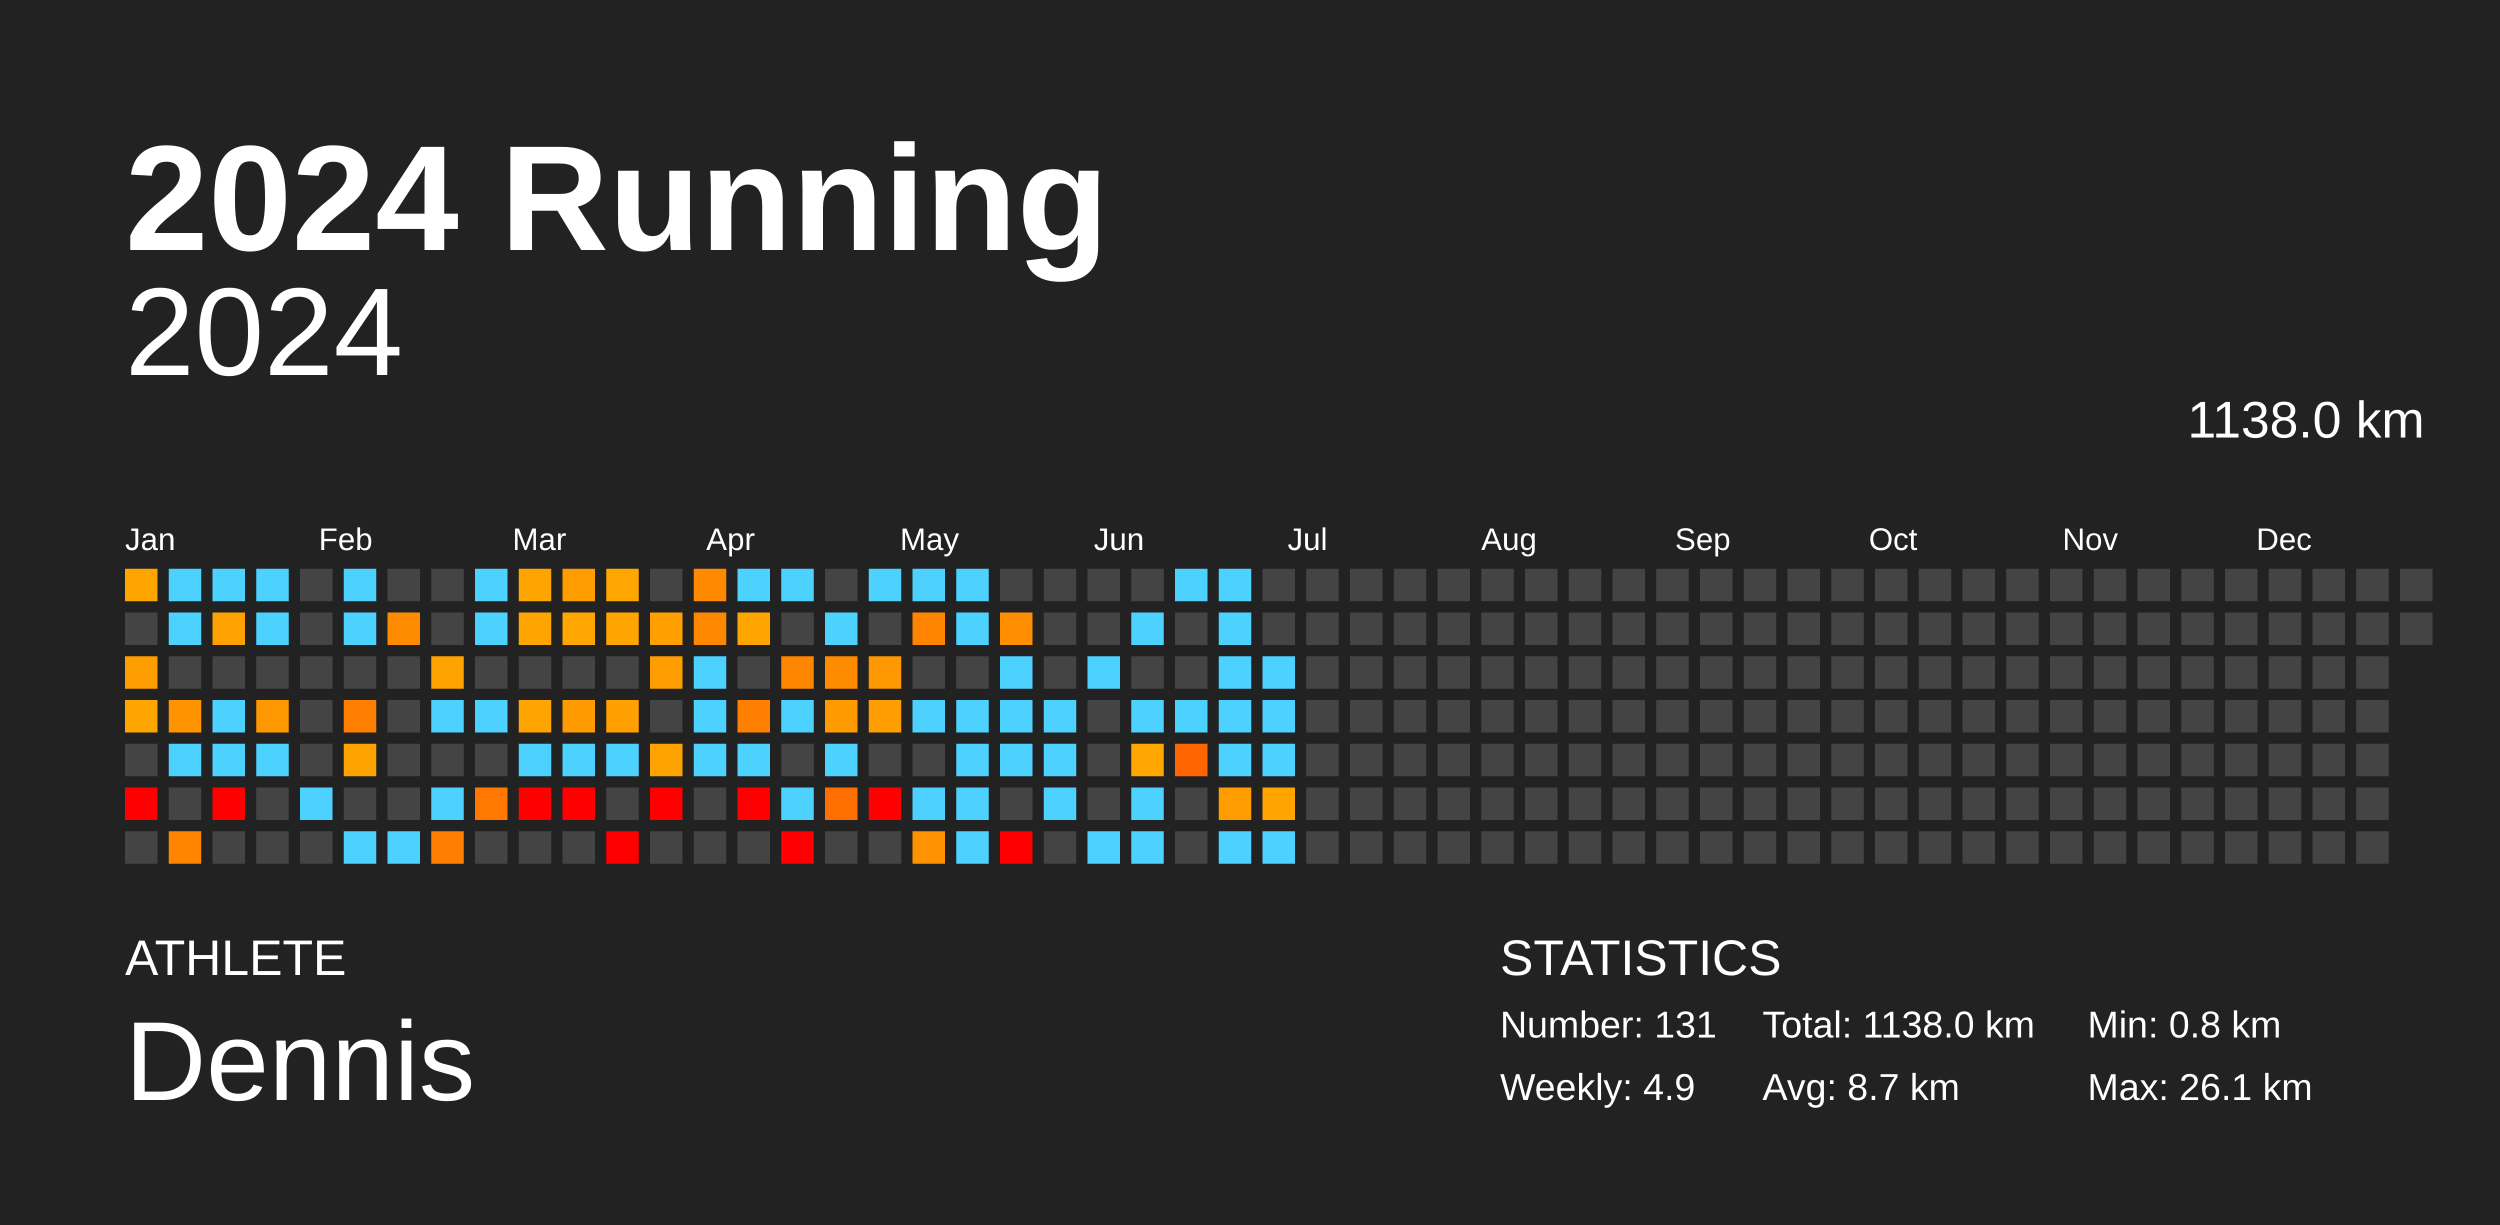
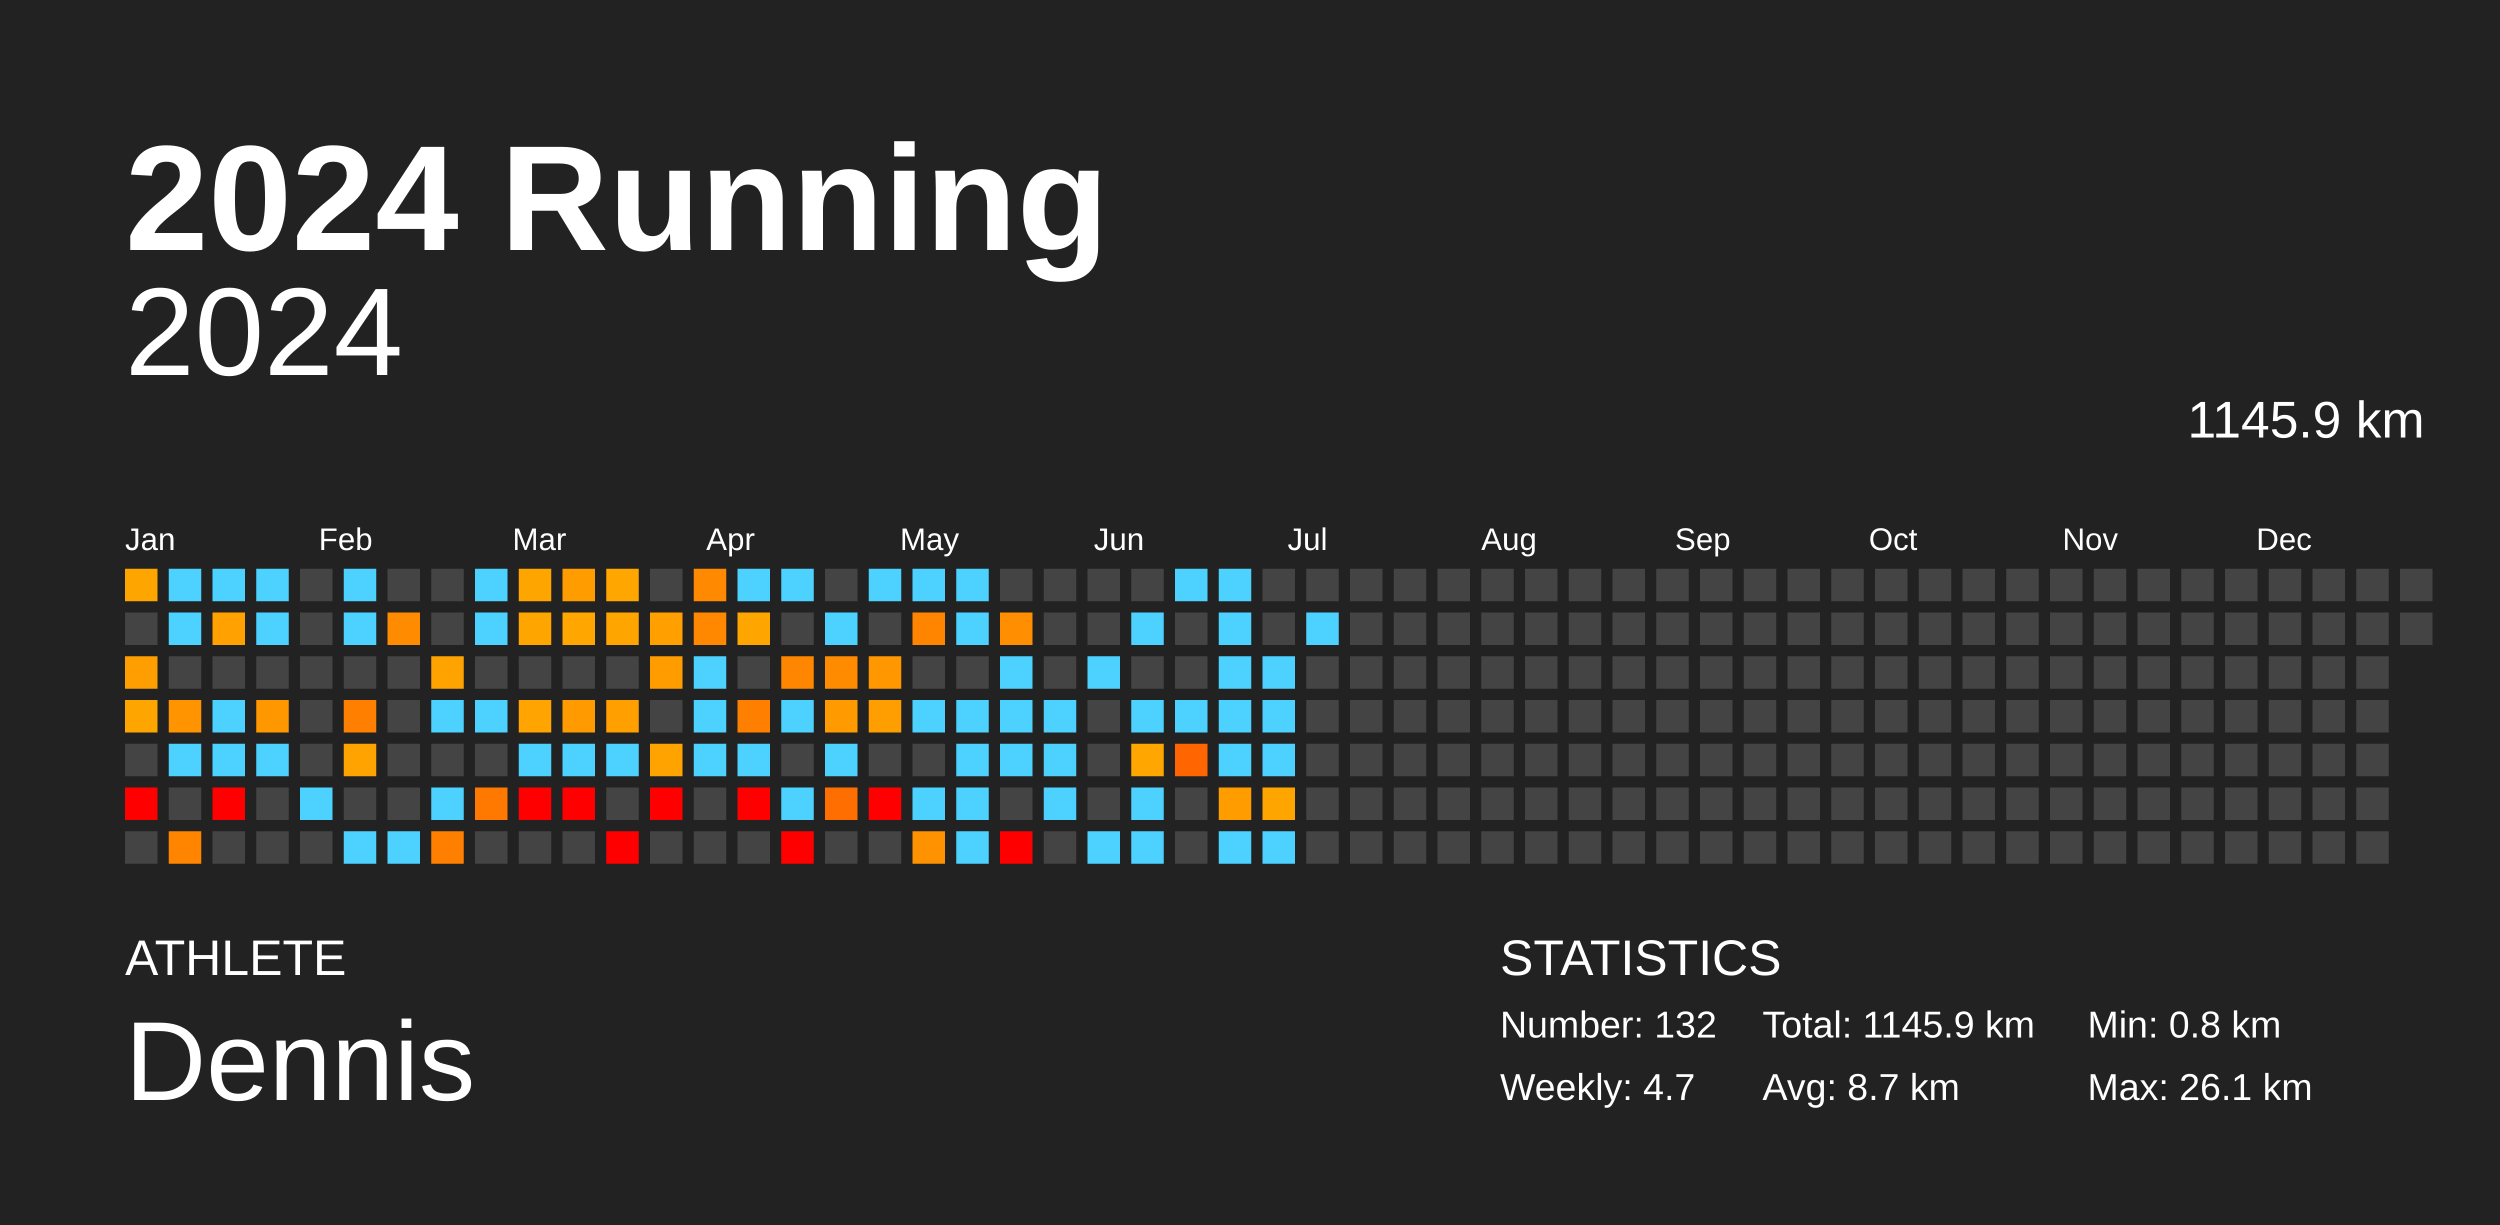
<svg xmlns="http://www.w3.org/2000/svg" baseProfile="full" height="98mm" version="1.1" viewBox="0,0,200,98" width="200mm">
  <defs />
  <rect fill="#222222" height="98" width="200" x="0" y="0" />
  <text fill="#FFFFFF" style="font-size:12px; font-family:Arial; font-weight:bold;" x="10" y="20">2024 Running</text>
  <text fill="#FFFFFF" style="font-size:4px; font-family:Arial" x="10" y="78">ATHLETE</text>
  <text fill="#FFFFFF" style="font-size:9px; font-family:Arial" x="10" y="88">Dennis</text>
  <text fill="#FFFFFF" style="font-size:4px; font-family:Arial" x="120" y="78">STATISTICS</text>
-   <text fill="#FFFFFF" style="font-size:3px; font-family:Arial" x="120" y="83">Number: 131</text>
-   <text fill="#FFFFFF" style="font-size:3px; font-family:Arial" x="120" y="88">Weekly: 4.9</text>
-   <text fill="#FFFFFF" style="font-size:3px; font-family:Arial" x="141" y="83">Total: 1138.0 km</text>
+   <text fill="#FFFFFF" style="font-size:3px; font-family:Arial" x="120" y="83">Number: 132</text>
+   <text fill="#FFFFFF" style="font-size:3px; font-family:Arial" x="120" y="88">Weekly: 4.7</text>
+   <text fill="#FFFFFF" style="font-size:3px; font-family:Arial" x="141" y="83">Total: 1145.9 km</text>
  <text fill="#FFFFFF" style="font-size:3px; font-family:Arial" x="141" y="88">Avg: 8.7 km</text>
  <text fill="#FFFFFF" style="font-size:3px; font-family:Arial" x="167" y="83">Min: 0.8 km</text>
  <text fill="#FFFFFF" style="font-size:3px; font-family:Arial" x="167" y="88">Max: 26.1 km</text>
  <text alignment-baseline="hanging" fill="#FFFFFF" style="font-size:10.0px; font-family:Arial;" x="10" y="30">2024</text>
-   <text alignment-baseline="hanging" fill="#FFFFFF" style="font-size:4.125px; font-family:Arial;" x="175" y="35">1138.0 km</text>
+   <text alignment-baseline="hanging" fill="#FFFFFF" style="font-size:4.125px; font-family:Arial;" x="175" y="35">1145.9 km</text>
  <text fill="#FFFFFF" style="font-size:2.5px; font-family:Arial" x="10.0" y="44">Jan</text>
  <text fill="#FFFFFF" style="font-size:2.5px; font-family:Arial" x="25.5" y="44">Feb</text>
  <text fill="#FFFFFF" style="font-size:2.5px; font-family:Arial" x="41.0" y="44">Mar</text>
  <text fill="#FFFFFF" style="font-size:2.5px; font-family:Arial" x="56.5" y="44">Apr</text>
  <text fill="#FFFFFF" style="font-size:2.5px; font-family:Arial" x="72.0" y="44">May</text>
  <text fill="#FFFFFF" style="font-size:2.5px; font-family:Arial" x="87.5" y="44">Jun</text>
  <text fill="#FFFFFF" style="font-size:2.5px; font-family:Arial" x="103.0" y="44">Jul</text>
  <text fill="#FFFFFF" style="font-size:2.5px; font-family:Arial" x="118.5" y="44">Aug</text>
  <text fill="#FFFFFF" style="font-size:2.5px; font-family:Arial" x="134.0" y="44">Sep</text>
  <text fill="#FFFFFF" style="font-size:2.5px; font-family:Arial" x="149.5" y="44">Oct</text>
  <text fill="#FFFFFF" style="font-size:2.5px; font-family:Arial" x="165.0" y="44">Nov</text>
  <text fill="#FFFFFF" style="font-size:2.5px; font-family:Arial" x="180.5" y="44">Dec</text>
  <rect fill="#ffa500" height="2.6" width="2.6" x="10.0" y="45.5" />
  <rect fill="#444444" height="2.6" width="2.6" x="10.0" y="49.0" />
  <rect fill="#ff9e00" height="2.6" width="2.6" x="10.0" y="52.5" />
  <rect fill="#ffa500" height="2.6" width="2.6" x="10.0" y="56.0" />
  <rect fill="#444444" height="2.6" width="2.6" x="10.0" y="59.5" />
  <rect fill="red" height="2.6" width="2.6" x="10.0" y="63.0" />
  <rect fill="#444444" height="2.6" width="2.6" x="10.0" y="66.5" />
  <rect fill="#4dd2ff" height="2.6" width="2.6" x="13.5" y="45.5" />
  <rect fill="#4dd2ff" height="2.6" width="2.6" x="13.5" y="49.0" />
  <rect fill="#444444" height="2.6" width="2.6" x="13.5" y="52.5" />
  <rect fill="#ff9400" height="2.6" width="2.6" x="13.5" y="56.0" />
  <rect fill="#4dd2ff" height="2.6" width="2.6" x="13.5" y="59.5" />
  <rect fill="#444444" height="2.6" width="2.6" x="13.5" y="63.0" />
  <rect fill="#ff8500" height="2.6" width="2.6" x="13.5" y="66.5" />
  <rect fill="#4dd2ff" height="2.6" width="2.6" x="17.0" y="45.5" />
  <rect fill="#ffa100" height="2.6" width="2.6" x="17.0" y="49.0" />
  <rect fill="#444444" height="2.6" width="2.6" x="17.0" y="52.5" />
  <rect fill="#4dd2ff" height="2.6" width="2.6" x="17.0" y="56.0" />
  <rect fill="#4dd2ff" height="2.6" width="2.6" x="17.0" y="59.5" />
  <rect fill="red" height="2.6" width="2.6" x="17.0" y="63.0" />
  <rect fill="#444444" height="2.6" width="2.6" x="17.0" y="66.5" />
  <rect fill="#4dd2ff" height="2.6" width="2.6" x="20.5" y="45.5" />
  <rect fill="#4dd2ff" height="2.6" width="2.6" x="20.5" y="49.0" />
  <rect fill="#444444" height="2.6" width="2.6" x="20.5" y="52.5" />
  <rect fill="#ff9800" height="2.6" width="2.6" x="20.5" y="56.0" />
  <rect fill="#4dd2ff" height="2.6" width="2.6" x="20.5" y="59.5" />
  <rect fill="#444444" height="2.6" width="2.6" x="20.5" y="63.0" />
  <rect fill="#444444" height="2.6" width="2.6" x="20.5" y="66.5" />
  <rect fill="#444444" height="2.6" width="2.6" x="24.0" y="45.5" />
  <rect fill="#444444" height="2.6" width="2.6" x="24.0" y="49.0" />
  <rect fill="#444444" height="2.6" width="2.6" x="24.0" y="52.5" />
  <rect fill="#444444" height="2.6" width="2.6" x="24.0" y="56.0" />
  <rect fill="#444444" height="2.6" width="2.6" x="24.0" y="59.5" />
  <rect fill="#4dd2ff" height="2.6" width="2.6" x="24.0" y="63.0" />
  <rect fill="#444444" height="2.6" width="2.6" x="24.0" y="66.5" />
  <rect fill="#4dd2ff" height="2.6" width="2.6" x="27.5" y="45.5" />
  <rect fill="#4dd2ff" height="2.6" width="2.6" x="27.5" y="49.0" />
  <rect fill="#444444" height="2.6" width="2.6" x="27.5" y="52.5" />
  <rect fill="#ff8000" height="2.6" width="2.6" x="27.5" y="56.0" />
  <rect fill="#ffa300" height="2.6" width="2.6" x="27.5" y="59.5" />
  <rect fill="#444444" height="2.6" width="2.6" x="27.5" y="63.0" />
  <rect fill="#4dd2ff" height="2.6" width="2.6" x="27.5" y="66.5" />
  <rect fill="#444444" height="2.6" width="2.6" x="31.0" y="45.5" />
  <rect fill="#ff8b00" height="2.6" width="2.6" x="31.0" y="49.0" />
  <rect fill="#444444" height="2.6" width="2.6" x="31.0" y="52.5" />
  <rect fill="#444444" height="2.6" width="2.6" x="31.0" y="56.0" />
  <rect fill="#444444" height="2.6" width="2.6" x="31.0" y="59.5" />
  <rect fill="#444444" height="2.6" width="2.6" x="31.0" y="63.0" />
  <rect fill="#4dd2ff" height="2.6" width="2.6" x="31.0" y="66.5" />
  <rect fill="#444444" height="2.6" width="2.6" x="34.5" y="45.5" />
  <rect fill="#444444" height="2.6" width="2.6" x="34.5" y="49.0" />
  <rect fill="#ffa300" height="2.6" width="2.6" x="34.5" y="52.5" />
  <rect fill="#4dd2ff" height="2.6" width="2.6" x="34.5" y="56.0" />
  <rect fill="#444444" height="2.6" width="2.6" x="34.5" y="59.5" />
  <rect fill="#4dd2ff" height="2.6" width="2.6" x="34.5" y="63.0" />
  <rect fill="#ff7f00" height="2.6" width="2.6" x="34.5" y="66.5" />
  <rect fill="#4dd2ff" height="2.6" width="2.6" x="38.0" y="45.5" />
  <rect fill="#4dd2ff" height="2.6" width="2.6" x="38.0" y="49.0" />
  <rect fill="#444444" height="2.6" width="2.6" x="38.0" y="52.5" />
  <rect fill="#4dd2ff" height="2.6" width="2.6" x="38.0" y="56.0" />
  <rect fill="#444444" height="2.6" width="2.6" x="38.0" y="59.5" />
  <rect fill="#ff7800" height="2.6" width="2.6" x="38.0" y="63.0" />
  <rect fill="#444444" height="2.6" width="2.6" x="38.0" y="66.5" />
  <rect fill="#ffa500" height="2.6" width="2.6" x="41.5" y="45.5" />
  <rect fill="#ffa500" height="2.6" width="2.6" x="41.5" y="49.0" />
  <rect fill="#444444" height="2.6" width="2.6" x="41.5" y="52.5" />
  <rect fill="#ffa400" height="2.6" width="2.6" x="41.5" y="56.0" />
  <rect fill="#4dd2ff" height="2.6" width="2.6" x="41.5" y="59.5" />
  <rect fill="red" height="2.6" width="2.6" x="41.5" y="63.0" />
  <rect fill="#444444" height="2.6" width="2.6" x="41.5" y="66.5" />
  <rect fill="#ff9d00" height="2.6" width="2.6" x="45.0" y="45.5" />
  <rect fill="#ffa600" height="2.6" width="2.6" x="45.0" y="49.0" />
  <rect fill="#444444" height="2.6" width="2.6" x="45.0" y="52.5" />
  <rect fill="#ff9b00" height="2.6" width="2.6" x="45.0" y="56.0" />
  <rect fill="#4dd2ff" height="2.6" width="2.6" x="45.0" y="59.5" />
  <rect fill="red" height="2.6" width="2.6" x="45.0" y="63.0" />
  <rect fill="#444444" height="2.6" width="2.6" x="45.0" y="66.5" />
  <rect fill="#ffa600" height="2.6" width="2.6" x="48.5" y="45.5" />
  <rect fill="#ffa500" height="2.6" width="2.6" x="48.5" y="49.0" />
  <rect fill="#444444" height="2.6" width="2.6" x="48.5" y="52.5" />
  <rect fill="#ffa000" height="2.6" width="2.6" x="48.5" y="56.0" />
  <rect fill="#4dd2ff" height="2.6" width="2.6" x="48.5" y="59.5" />
  <rect fill="#444444" height="2.6" width="2.6" x="48.5" y="63.0" />
  <rect fill="red" height="2.6" width="2.6" x="48.5" y="66.5" />
  <rect fill="#444444" height="2.6" width="2.6" x="52.0" y="45.5" />
  <rect fill="#ff9f00" height="2.6" width="2.6" x="52.0" y="49.0" />
  <rect fill="#ff9d00" height="2.6" width="2.6" x="52.0" y="52.5" />
  <rect fill="#444444" height="2.6" width="2.6" x="52.0" y="56.0" />
  <rect fill="#ffa300" height="2.6" width="2.6" x="52.0" y="59.5" />
  <rect fill="red" height="2.6" width="2.6" x="52.0" y="63.0" />
  <rect fill="#444444" height="2.6" width="2.6" x="52.0" y="66.5" />
  <rect fill="#ff8900" height="2.6" width="2.6" x="55.5" y="45.5" />
  <rect fill="#ff8800" height="2.6" width="2.6" x="55.5" y="49.0" />
  <rect fill="#4dd2ff" height="2.6" width="2.6" x="55.5" y="52.5" />
  <rect fill="#4dd2ff" height="2.6" width="2.6" x="55.5" y="56.0" />
  <rect fill="#4dd2ff" height="2.6" width="2.6" x="55.5" y="59.5" />
  <rect fill="#444444" height="2.6" width="2.6" x="55.5" y="63.0" />
  <rect fill="#444444" height="2.6" width="2.6" x="55.5" y="66.5" />
  <rect fill="#4dd2ff" height="2.6" width="2.6" x="59.0" y="45.5" />
  <rect fill="#ffa500" height="2.6" width="2.6" x="59.0" y="49.0" />
  <rect fill="#444444" height="2.6" width="2.6" x="59.0" y="52.5" />
  <rect fill="#ff7f00" height="2.6" width="2.6" x="59.0" y="56.0" />
  <rect fill="#4dd2ff" height="2.6" width="2.6" x="59.0" y="59.5" />
  <rect fill="red" height="2.6" width="2.6" x="59.0" y="63.0" />
  <rect fill="#444444" height="2.6" width="2.6" x="59.0" y="66.5" />
  <rect fill="#4dd2ff" height="2.6" width="2.6" x="62.5" y="45.5" />
  <rect fill="#444444" height="2.6" width="2.6" x="62.5" y="49.0" />
  <rect fill="#ff8600" height="2.6" width="2.6" x="62.5" y="52.5" />
  <rect fill="#4dd2ff" height="2.6" width="2.6" x="62.5" y="56.0" />
  <rect fill="#444444" height="2.6" width="2.6" x="62.5" y="59.5" />
  <rect fill="#4dd2ff" height="2.6" width="2.6" x="62.5" y="63.0" />
  <rect fill="red" height="2.6" width="2.6" x="62.5" y="66.5" />
  <rect fill="#444444" height="2.6" width="2.6" x="66.0" y="45.5" />
  <rect fill="#4dd2ff" height="2.6" width="2.6" x="66.0" y="49.0" />
  <rect fill="#ff8b00" height="2.6" width="2.6" x="66.0" y="52.5" />
  <rect fill="#ff9b00" height="2.6" width="2.6" x="66.0" y="56.0" />
  <rect fill="#4dd2ff" height="2.6" width="2.6" x="66.0" y="59.5" />
  <rect fill="#ff6e00" height="2.6" width="2.6" x="66.0" y="63.0" />
  <rect fill="#444444" height="2.6" width="2.6" x="66.0" y="66.5" />
  <rect fill="#4dd2ff" height="2.6" width="2.6" x="69.5" y="45.5" />
  <rect fill="#444444" height="2.6" width="2.6" x="69.5" y="49.0" />
  <rect fill="#ff9800" height="2.6" width="2.6" x="69.5" y="52.5" />
  <rect fill="#ff9e00" height="2.6" width="2.6" x="69.5" y="56.0" />
  <rect fill="#444444" height="2.6" width="2.6" x="69.5" y="59.5" />
  <rect fill="red" height="2.6" width="2.6" x="69.5" y="63.0" />
  <rect fill="#444444" height="2.6" width="2.6" x="69.5" y="66.5" />
  <rect fill="#4dd2ff" height="2.6" width="2.6" x="73.0" y="45.5" />
  <rect fill="#ff8500" height="2.6" width="2.6" x="73.0" y="49.0" />
  <rect fill="#444444" height="2.6" width="2.6" x="73.0" y="52.5" />
  <rect fill="#4dd2ff" height="2.6" width="2.6" x="73.0" y="56.0" />
  <rect fill="#444444" height="2.6" width="2.6" x="73.0" y="59.5" />
  <rect fill="#4dd2ff" height="2.6" width="2.6" x="73.0" y="63.0" />
  <rect fill="#ff9200" height="2.6" width="2.6" x="73.0" y="66.5" />
  <rect fill="#4dd2ff" height="2.6" width="2.6" x="76.5" y="45.5" />
  <rect fill="#4dd2ff" height="2.6" width="2.6" x="76.5" y="49.0" />
  <rect fill="#444444" height="2.6" width="2.6" x="76.5" y="52.5" />
  <rect fill="#4dd2ff" height="2.6" width="2.6" x="76.5" y="56.0" />
  <rect fill="#4dd2ff" height="2.6" width="2.6" x="76.5" y="59.5" />
  <rect fill="#4dd2ff" height="2.6" width="2.6" x="76.5" y="63.0" />
  <rect fill="#4dd2ff" height="2.6" width="2.6" x="76.5" y="66.5" />
  <rect fill="#444444" height="2.6" width="2.6" x="80.0" y="45.5" />
  <rect fill="#ff8e00" height="2.6" width="2.6" x="80.0" y="49.0" />
  <rect fill="#4dd2ff" height="2.6" width="2.6" x="80.0" y="52.5" />
  <rect fill="#4dd2ff" height="2.6" width="2.6" x="80.0" y="56.0" />
  <rect fill="#4dd2ff" height="2.6" width="2.6" x="80.0" y="59.5" />
  <rect fill="#444444" height="2.6" width="2.6" x="80.0" y="63.0" />
  <rect fill="red" height="2.6" width="2.6" x="80.0" y="66.5" />
  <rect fill="#444444" height="2.6" width="2.6" x="83.5" y="45.5" />
  <rect fill="#444444" height="2.6" width="2.6" x="83.5" y="49.0" />
  <rect fill="#444444" height="2.6" width="2.6" x="83.5" y="52.5" />
  <rect fill="#4dd2ff" height="2.6" width="2.6" x="83.5" y="56.0" />
  <rect fill="#4dd2ff" height="2.6" width="2.6" x="83.5" y="59.5" />
  <rect fill="#4dd2ff" height="2.6" width="2.6" x="83.5" y="63.0" />
  <rect fill="#444444" height="2.6" width="2.6" x="83.5" y="66.5" />
  <rect fill="#444444" height="2.6" width="2.6" x="87.0" y="45.5" />
  <rect fill="#444444" height="2.6" width="2.6" x="87.0" y="49.0" />
  <rect fill="#4dd2ff" height="2.6" width="2.6" x="87.0" y="52.5" />
  <rect fill="#444444" height="2.6" width="2.6" x="87.0" y="56.0" />
  <rect fill="#444444" height="2.6" width="2.6" x="87.0" y="59.5" />
  <rect fill="#444444" height="2.6" width="2.6" x="87.0" y="63.0" />
  <rect fill="#4dd2ff" height="2.6" width="2.6" x="87.0" y="66.5" />
  <rect fill="#444444" height="2.6" width="2.6" x="90.5" y="45.5" />
  <rect fill="#4dd2ff" height="2.6" width="2.6" x="90.5" y="49.0" />
  <rect fill="#444444" height="2.6" width="2.6" x="90.5" y="52.5" />
  <rect fill="#4dd2ff" height="2.6" width="2.6" x="90.5" y="56.0" />
  <rect fill="#ffa700" height="2.6" width="2.6" x="90.5" y="59.5" />
  <rect fill="#4dd2ff" height="2.6" width="2.6" x="90.5" y="63.0" />
  <rect fill="#4dd2ff" height="2.6" width="2.6" x="90.5" y="66.5" />
  <rect fill="#4dd2ff" height="2.6" width="2.6" x="94.0" y="45.5" />
  <rect fill="#444444" height="2.6" width="2.6" x="94.0" y="49.0" />
  <rect fill="#444444" height="2.6" width="2.6" x="94.0" y="52.5" />
  <rect fill="#4dd2ff" height="2.6" width="2.6" x="94.0" y="56.0" />
  <rect fill="#ff6500" height="2.6" width="2.6" x="94.0" y="59.5" />
  <rect fill="#444444" height="2.6" width="2.6" x="94.0" y="63.0" />
  <rect fill="#444444" height="2.6" width="2.6" x="94.0" y="66.5" />
  <rect fill="#4dd2ff" height="2.6" width="2.6" x="97.5" y="45.5" />
  <rect fill="#4dd2ff" height="2.6" width="2.6" x="97.5" y="49.0" />
  <rect fill="#4dd2ff" height="2.6" width="2.6" x="97.5" y="52.5" />
  <rect fill="#4dd2ff" height="2.6" width="2.6" x="97.5" y="56.0" />
  <rect fill="#4dd2ff" height="2.6" width="2.6" x="97.5" y="59.5" />
  <rect fill="#ff9c00" height="2.6" width="2.6" x="97.5" y="63.0" />
  <rect fill="#4dd2ff" height="2.6" width="2.6" x="97.5" y="66.5" />
  <rect fill="#444444" height="2.6" width="2.6" x="101.0" y="45.5" />
  <rect fill="#444444" height="2.6" width="2.6" x="101.0" y="49.0" />
  <rect fill="#4dd2ff" height="2.6" width="2.6" x="101.0" y="52.5" />
  <rect fill="#4dd2ff" height="2.6" width="2.6" x="101.0" y="56.0" />
  <rect fill="#4dd2ff" height="2.6" width="2.6" x="101.0" y="59.5" />
  <rect fill="#ffa500" height="2.6" width="2.6" x="101.0" y="63.0" />
  <rect fill="#4dd2ff" height="2.6" width="2.6" x="101.0" y="66.5" />
  <rect fill="#444444" height="2.6" width="2.6" x="104.5" y="45.5" />
-   <rect fill="#444444" height="2.6" width="2.6" x="104.5" y="49.0" />
+   <rect fill="#4dd2ff" height="2.6" width="2.6" x="104.5" y="49.0" />
  <rect fill="#444444" height="2.6" width="2.6" x="104.5" y="52.5" />
  <rect fill="#444444" height="2.6" width="2.6" x="104.5" y="56.0" />
  <rect fill="#444444" height="2.6" width="2.6" x="104.5" y="59.5" />
  <rect fill="#444444" height="2.6" width="2.6" x="104.5" y="63.0" />
  <rect fill="#444444" height="2.6" width="2.6" x="104.5" y="66.5" />
  <rect fill="#444444" height="2.6" width="2.6" x="108.0" y="45.5" />
  <rect fill="#444444" height="2.6" width="2.6" x="108.0" y="49.0" />
  <rect fill="#444444" height="2.6" width="2.6" x="108.0" y="52.5" />
  <rect fill="#444444" height="2.6" width="2.6" x="108.0" y="56.0" />
  <rect fill="#444444" height="2.6" width="2.6" x="108.0" y="59.5" />
  <rect fill="#444444" height="2.6" width="2.6" x="108.0" y="63.0" />
  <rect fill="#444444" height="2.6" width="2.6" x="108.0" y="66.5" />
  <rect fill="#444444" height="2.6" width="2.6" x="111.5" y="45.5" />
  <rect fill="#444444" height="2.6" width="2.6" x="111.5" y="49.0" />
  <rect fill="#444444" height="2.6" width="2.6" x="111.5" y="52.5" />
  <rect fill="#444444" height="2.6" width="2.6" x="111.5" y="56.0" />
  <rect fill="#444444" height="2.6" width="2.6" x="111.5" y="59.5" />
  <rect fill="#444444" height="2.6" width="2.6" x="111.5" y="63.0" />
  <rect fill="#444444" height="2.6" width="2.6" x="111.5" y="66.5" />
  <rect fill="#444444" height="2.6" width="2.6" x="115.0" y="45.5" />
  <rect fill="#444444" height="2.6" width="2.6" x="115.0" y="49.0" />
  <rect fill="#444444" height="2.6" width="2.6" x="115.0" y="52.5" />
  <rect fill="#444444" height="2.6" width="2.6" x="115.0" y="56.0" />
  <rect fill="#444444" height="2.6" width="2.6" x="115.0" y="59.5" />
  <rect fill="#444444" height="2.6" width="2.6" x="115.0" y="63.0" />
  <rect fill="#444444" height="2.6" width="2.6" x="115.0" y="66.5" />
  <rect fill="#444444" height="2.6" width="2.6" x="118.5" y="45.5" />
  <rect fill="#444444" height="2.6" width="2.6" x="118.5" y="49.0" />
  <rect fill="#444444" height="2.6" width="2.6" x="118.5" y="52.5" />
  <rect fill="#444444" height="2.6" width="2.6" x="118.5" y="56.0" />
  <rect fill="#444444" height="2.6" width="2.6" x="118.5" y="59.5" />
  <rect fill="#444444" height="2.6" width="2.6" x="118.5" y="63.0" />
  <rect fill="#444444" height="2.6" width="2.6" x="118.5" y="66.5" />
  <rect fill="#444444" height="2.6" width="2.6" x="122.0" y="45.5" />
  <rect fill="#444444" height="2.6" width="2.6" x="122.0" y="49.0" />
  <rect fill="#444444" height="2.6" width="2.6" x="122.0" y="52.5" />
  <rect fill="#444444" height="2.6" width="2.6" x="122.0" y="56.0" />
  <rect fill="#444444" height="2.6" width="2.6" x="122.0" y="59.5" />
  <rect fill="#444444" height="2.6" width="2.6" x="122.0" y="63.0" />
  <rect fill="#444444" height="2.6" width="2.6" x="122.0" y="66.5" />
  <rect fill="#444444" height="2.6" width="2.6" x="125.5" y="45.5" />
  <rect fill="#444444" height="2.6" width="2.6" x="125.5" y="49.0" />
  <rect fill="#444444" height="2.6" width="2.6" x="125.5" y="52.5" />
  <rect fill="#444444" height="2.6" width="2.6" x="125.5" y="56.0" />
  <rect fill="#444444" height="2.6" width="2.6" x="125.5" y="59.5" />
  <rect fill="#444444" height="2.6" width="2.6" x="125.5" y="63.0" />
  <rect fill="#444444" height="2.6" width="2.6" x="125.5" y="66.5" />
  <rect fill="#444444" height="2.6" width="2.6" x="129.0" y="45.5" />
  <rect fill="#444444" height="2.6" width="2.6" x="129.0" y="49.0" />
  <rect fill="#444444" height="2.6" width="2.6" x="129.0" y="52.5" />
  <rect fill="#444444" height="2.6" width="2.6" x="129.0" y="56.0" />
  <rect fill="#444444" height="2.6" width="2.6" x="129.0" y="59.5" />
  <rect fill="#444444" height="2.6" width="2.6" x="129.0" y="63.0" />
  <rect fill="#444444" height="2.6" width="2.6" x="129.0" y="66.5" />
  <rect fill="#444444" height="2.6" width="2.6" x="132.5" y="45.5" />
  <rect fill="#444444" height="2.6" width="2.6" x="132.5" y="49.0" />
  <rect fill="#444444" height="2.6" width="2.6" x="132.5" y="52.5" />
  <rect fill="#444444" height="2.6" width="2.6" x="132.5" y="56.0" />
  <rect fill="#444444" height="2.6" width="2.6" x="132.5" y="59.5" />
  <rect fill="#444444" height="2.6" width="2.6" x="132.5" y="63.0" />
  <rect fill="#444444" height="2.6" width="2.6" x="132.5" y="66.5" />
  <rect fill="#444444" height="2.6" width="2.6" x="136.0" y="45.5" />
  <rect fill="#444444" height="2.6" width="2.6" x="136.0" y="49.0" />
  <rect fill="#444444" height="2.6" width="2.6" x="136.0" y="52.5" />
  <rect fill="#444444" height="2.6" width="2.6" x="136.0" y="56.0" />
  <rect fill="#444444" height="2.6" width="2.6" x="136.0" y="59.5" />
  <rect fill="#444444" height="2.6" width="2.6" x="136.0" y="63.0" />
  <rect fill="#444444" height="2.6" width="2.6" x="136.0" y="66.5" />
  <rect fill="#444444" height="2.6" width="2.6" x="139.5" y="45.5" />
  <rect fill="#444444" height="2.6" width="2.6" x="139.5" y="49.0" />
  <rect fill="#444444" height="2.6" width="2.6" x="139.5" y="52.5" />
  <rect fill="#444444" height="2.6" width="2.6" x="139.5" y="56.0" />
  <rect fill="#444444" height="2.6" width="2.6" x="139.5" y="59.5" />
  <rect fill="#444444" height="2.6" width="2.6" x="139.5" y="63.0" />
  <rect fill="#444444" height="2.6" width="2.6" x="139.5" y="66.5" />
  <rect fill="#444444" height="2.6" width="2.6" x="143.0" y="45.5" />
  <rect fill="#444444" height="2.6" width="2.6" x="143.0" y="49.0" />
  <rect fill="#444444" height="2.6" width="2.6" x="143.0" y="52.5" />
  <rect fill="#444444" height="2.6" width="2.6" x="143.0" y="56.0" />
  <rect fill="#444444" height="2.6" width="2.6" x="143.0" y="59.5" />
  <rect fill="#444444" height="2.6" width="2.6" x="143.0" y="63.0" />
  <rect fill="#444444" height="2.6" width="2.6" x="143.0" y="66.5" />
  <rect fill="#444444" height="2.6" width="2.6" x="146.5" y="45.5" />
  <rect fill="#444444" height="2.6" width="2.6" x="146.5" y="49.0" />
  <rect fill="#444444" height="2.6" width="2.6" x="146.5" y="52.5" />
  <rect fill="#444444" height="2.6" width="2.6" x="146.5" y="56.0" />
  <rect fill="#444444" height="2.6" width="2.6" x="146.5" y="59.5" />
  <rect fill="#444444" height="2.6" width="2.6" x="146.5" y="63.0" />
  <rect fill="#444444" height="2.6" width="2.6" x="146.5" y="66.5" />
  <rect fill="#444444" height="2.6" width="2.6" x="150.0" y="45.5" />
  <rect fill="#444444" height="2.6" width="2.6" x="150.0" y="49.0" />
  <rect fill="#444444" height="2.6" width="2.6" x="150.0" y="52.5" />
  <rect fill="#444444" height="2.6" width="2.6" x="150.0" y="56.0" />
  <rect fill="#444444" height="2.6" width="2.6" x="150.0" y="59.5" />
  <rect fill="#444444" height="2.6" width="2.6" x="150.0" y="63.0" />
  <rect fill="#444444" height="2.6" width="2.6" x="150.0" y="66.5" />
  <rect fill="#444444" height="2.6" width="2.6" x="153.5" y="45.5" />
  <rect fill="#444444" height="2.6" width="2.6" x="153.5" y="49.0" />
  <rect fill="#444444" height="2.6" width="2.6" x="153.5" y="52.5" />
  <rect fill="#444444" height="2.6" width="2.6" x="153.5" y="56.0" />
  <rect fill="#444444" height="2.6" width="2.6" x="153.5" y="59.5" />
  <rect fill="#444444" height="2.6" width="2.6" x="153.5" y="63.0" />
  <rect fill="#444444" height="2.6" width="2.6" x="153.5" y="66.5" />
  <rect fill="#444444" height="2.6" width="2.6" x="157.0" y="45.5" />
  <rect fill="#444444" height="2.6" width="2.6" x="157.0" y="49.0" />
  <rect fill="#444444" height="2.6" width="2.6" x="157.0" y="52.5" />
  <rect fill="#444444" height="2.6" width="2.6" x="157.0" y="56.0" />
  <rect fill="#444444" height="2.6" width="2.6" x="157.0" y="59.5" />
  <rect fill="#444444" height="2.6" width="2.6" x="157.0" y="63.0" />
  <rect fill="#444444" height="2.6" width="2.6" x="157.0" y="66.5" />
  <rect fill="#444444" height="2.6" width="2.6" x="160.5" y="45.5" />
  <rect fill="#444444" height="2.6" width="2.6" x="160.5" y="49.0" />
  <rect fill="#444444" height="2.6" width="2.6" x="160.5" y="52.5" />
  <rect fill="#444444" height="2.6" width="2.6" x="160.5" y="56.0" />
  <rect fill="#444444" height="2.6" width="2.6" x="160.5" y="59.5" />
  <rect fill="#444444" height="2.6" width="2.6" x="160.5" y="63.0" />
  <rect fill="#444444" height="2.6" width="2.6" x="160.5" y="66.5" />
  <rect fill="#444444" height="2.6" width="2.6" x="164.0" y="45.5" />
  <rect fill="#444444" height="2.6" width="2.6" x="164.0" y="49.0" />
  <rect fill="#444444" height="2.6" width="2.6" x="164.0" y="52.5" />
  <rect fill="#444444" height="2.6" width="2.6" x="164.0" y="56.0" />
  <rect fill="#444444" height="2.6" width="2.6" x="164.0" y="59.5" />
  <rect fill="#444444" height="2.6" width="2.6" x="164.0" y="63.0" />
  <rect fill="#444444" height="2.6" width="2.6" x="164.0" y="66.5" />
  <rect fill="#444444" height="2.6" width="2.6" x="167.5" y="45.5" />
  <rect fill="#444444" height="2.6" width="2.6" x="167.5" y="49.0" />
  <rect fill="#444444" height="2.6" width="2.6" x="167.5" y="52.5" />
  <rect fill="#444444" height="2.6" width="2.6" x="167.5" y="56.0" />
  <rect fill="#444444" height="2.6" width="2.6" x="167.5" y="59.5" />
  <rect fill="#444444" height="2.6" width="2.6" x="167.5" y="63.0" />
  <rect fill="#444444" height="2.6" width="2.6" x="167.5" y="66.5" />
  <rect fill="#444444" height="2.6" width="2.6" x="171.0" y="45.5" />
  <rect fill="#444444" height="2.6" width="2.6" x="171.0" y="49.0" />
  <rect fill="#444444" height="2.6" width="2.6" x="171.0" y="52.5" />
  <rect fill="#444444" height="2.6" width="2.6" x="171.0" y="56.0" />
  <rect fill="#444444" height="2.6" width="2.6" x="171.0" y="59.5" />
  <rect fill="#444444" height="2.6" width="2.6" x="171.0" y="63.0" />
  <rect fill="#444444" height="2.6" width="2.6" x="171.0" y="66.5" />
  <rect fill="#444444" height="2.6" width="2.6" x="174.5" y="45.5" />
  <rect fill="#444444" height="2.6" width="2.6" x="174.5" y="49.0" />
  <rect fill="#444444" height="2.6" width="2.6" x="174.5" y="52.5" />
  <rect fill="#444444" height="2.6" width="2.6" x="174.5" y="56.0" />
  <rect fill="#444444" height="2.6" width="2.6" x="174.5" y="59.5" />
  <rect fill="#444444" height="2.6" width="2.6" x="174.5" y="63.0" />
  <rect fill="#444444" height="2.6" width="2.6" x="174.5" y="66.5" />
  <rect fill="#444444" height="2.6" width="2.6" x="178.0" y="45.5" />
  <rect fill="#444444" height="2.6" width="2.6" x="178.0" y="49.0" />
  <rect fill="#444444" height="2.6" width="2.6" x="178.0" y="52.5" />
  <rect fill="#444444" height="2.6" width="2.6" x="178.0" y="56.0" />
  <rect fill="#444444" height="2.6" width="2.6" x="178.0" y="59.5" />
  <rect fill="#444444" height="2.6" width="2.6" x="178.0" y="63.0" />
  <rect fill="#444444" height="2.6" width="2.6" x="178.0" y="66.5" />
  <rect fill="#444444" height="2.6" width="2.6" x="181.5" y="45.5" />
  <rect fill="#444444" height="2.6" width="2.6" x="181.5" y="49.0" />
  <rect fill="#444444" height="2.6" width="2.6" x="181.5" y="52.5" />
  <rect fill="#444444" height="2.6" width="2.6" x="181.5" y="56.0" />
  <rect fill="#444444" height="2.6" width="2.6" x="181.5" y="59.5" />
  <rect fill="#444444" height="2.6" width="2.6" x="181.5" y="63.0" />
  <rect fill="#444444" height="2.6" width="2.6" x="181.5" y="66.5" />
  <rect fill="#444444" height="2.6" width="2.6" x="185.0" y="45.5" />
  <rect fill="#444444" height="2.6" width="2.6" x="185.0" y="49.0" />
  <rect fill="#444444" height="2.6" width="2.6" x="185.0" y="52.5" />
  <rect fill="#444444" height="2.6" width="2.6" x="185.0" y="56.0" />
  <rect fill="#444444" height="2.6" width="2.6" x="185.0" y="59.5" />
  <rect fill="#444444" height="2.6" width="2.6" x="185.0" y="63.0" />
  <rect fill="#444444" height="2.6" width="2.6" x="185.0" y="66.5" />
  <rect fill="#444444" height="2.6" width="2.6" x="188.5" y="45.5" />
  <rect fill="#444444" height="2.6" width="2.6" x="188.5" y="49.0" />
  <rect fill="#444444" height="2.6" width="2.6" x="188.5" y="52.5" />
  <rect fill="#444444" height="2.6" width="2.6" x="188.5" y="56.0" />
  <rect fill="#444444" height="2.6" width="2.6" x="188.5" y="59.5" />
  <rect fill="#444444" height="2.6" width="2.6" x="188.5" y="63.0" />
  <rect fill="#444444" height="2.6" width="2.6" x="188.5" y="66.5" />
  <rect fill="#444444" height="2.6" width="2.6" x="192.0" y="45.5" />
  <rect fill="#444444" height="2.6" width="2.6" x="192.0" y="49.0" />
</svg>
